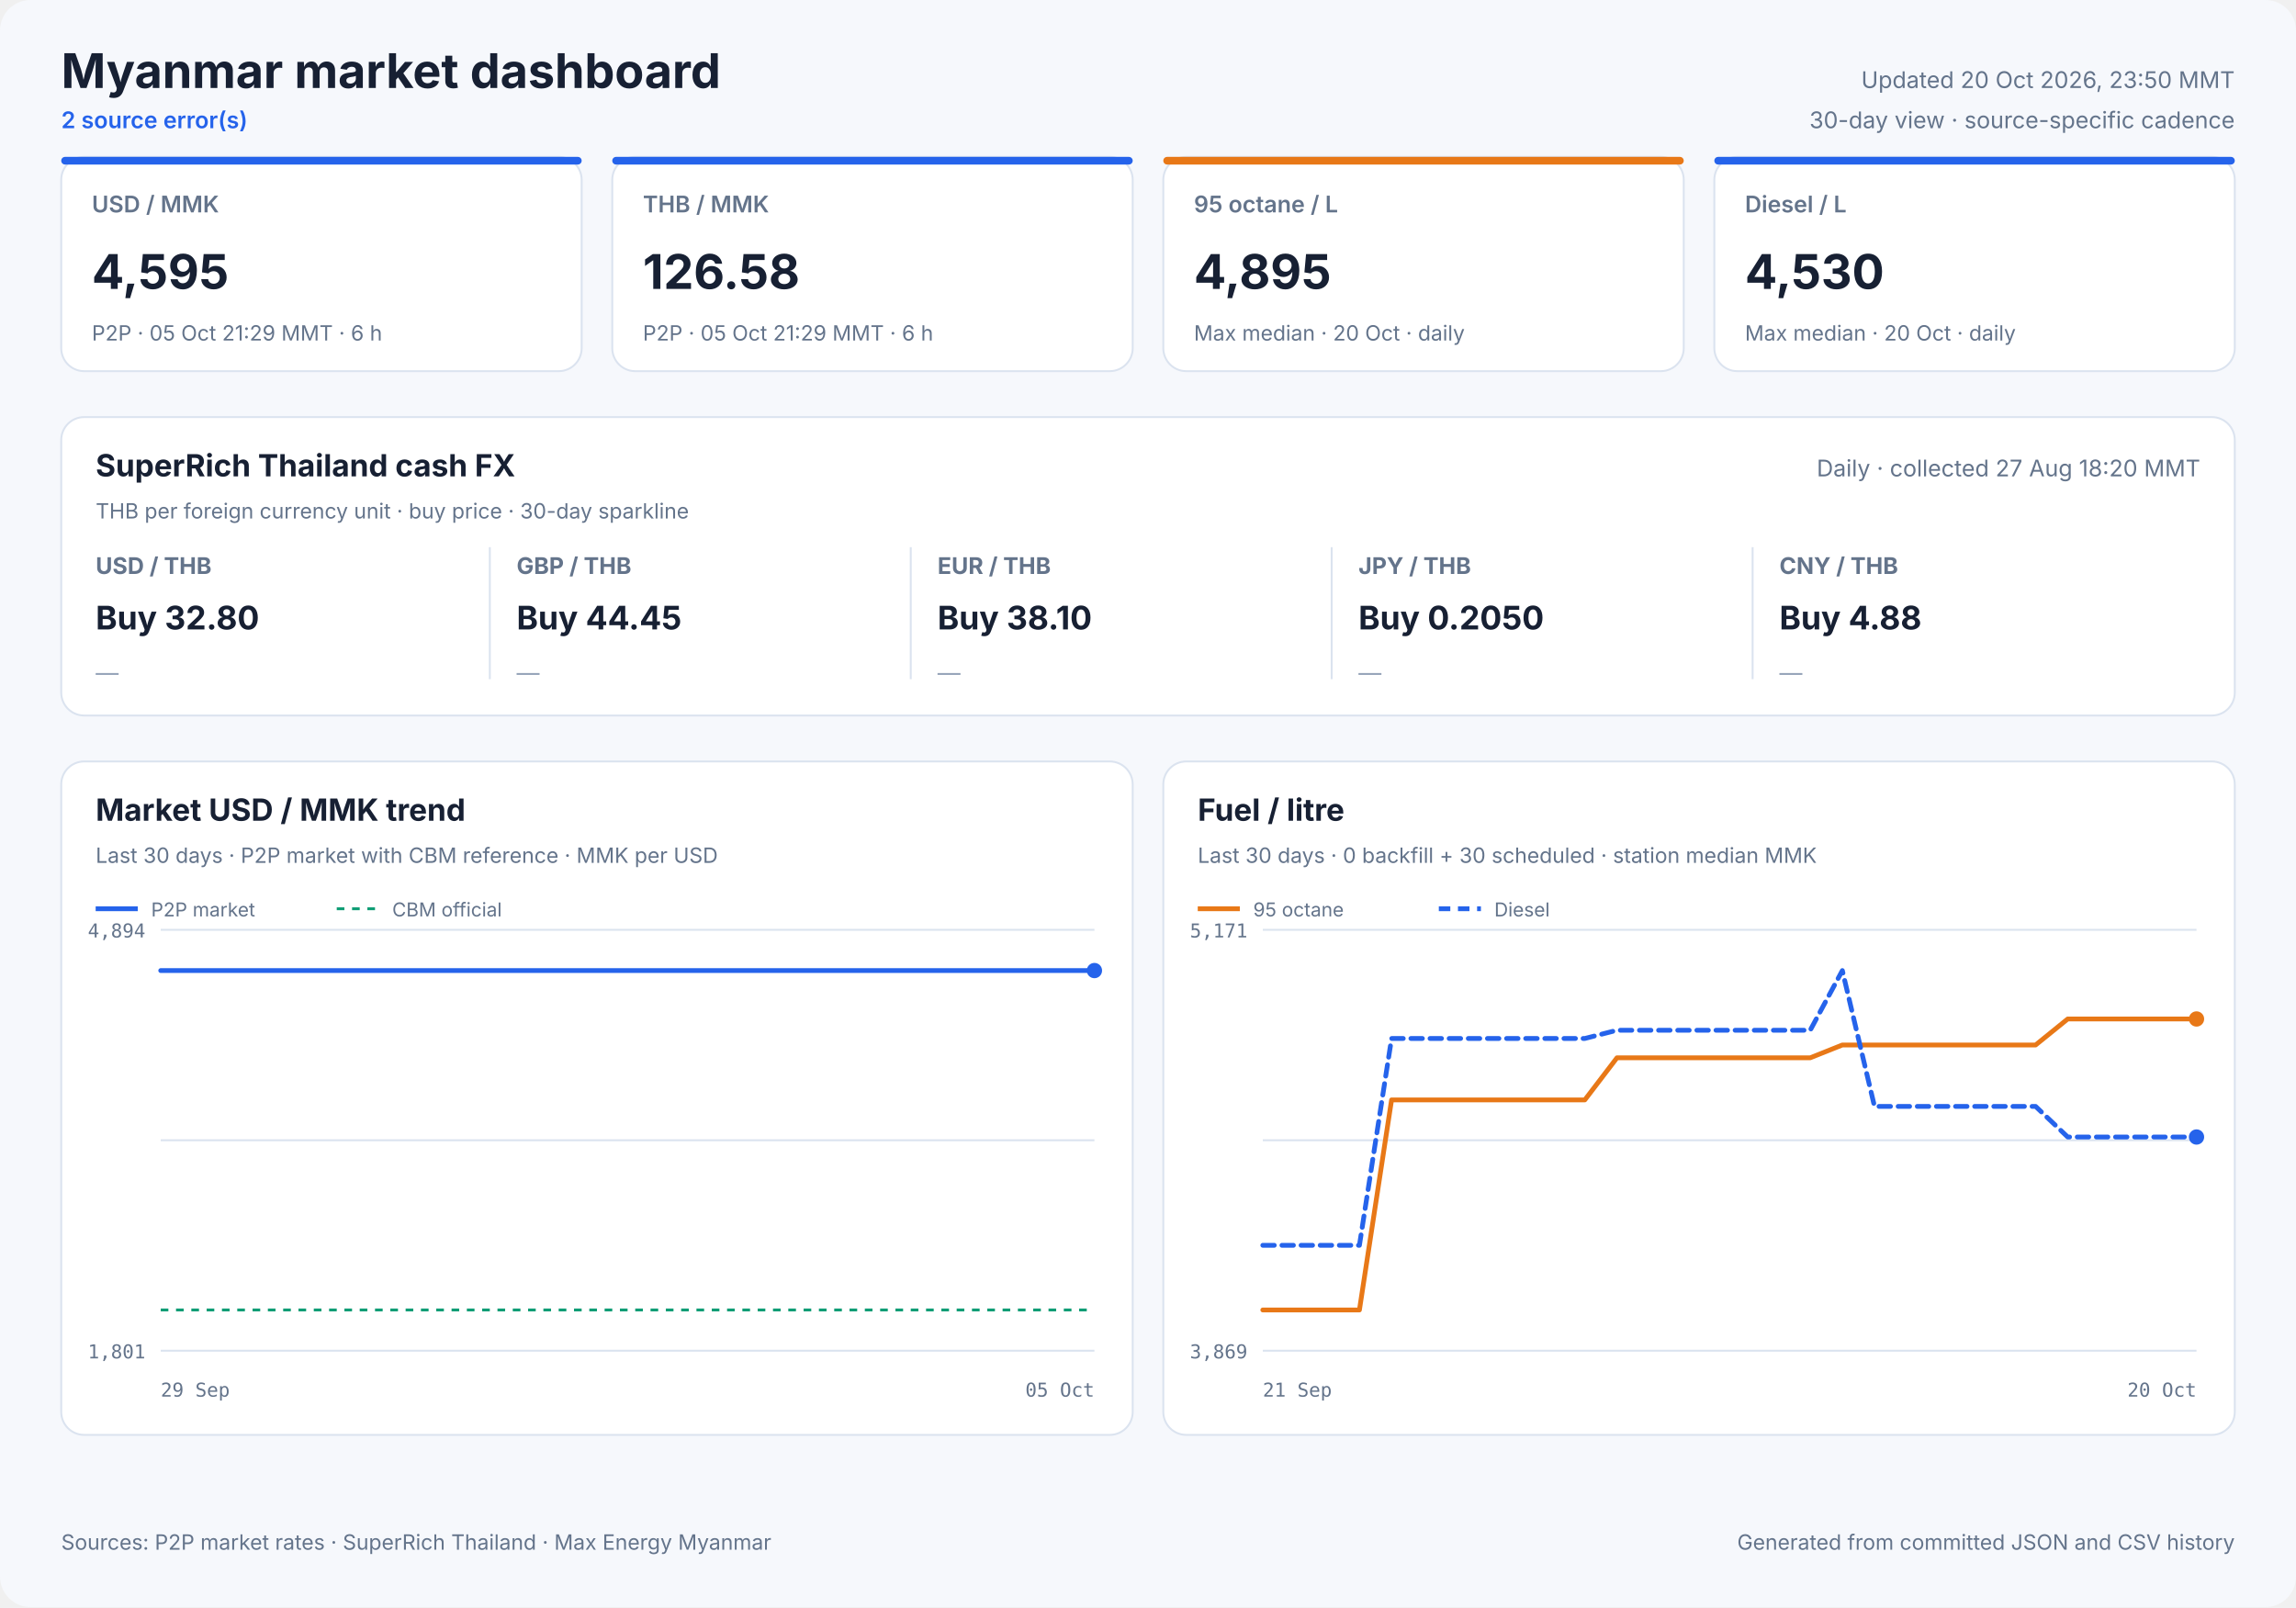
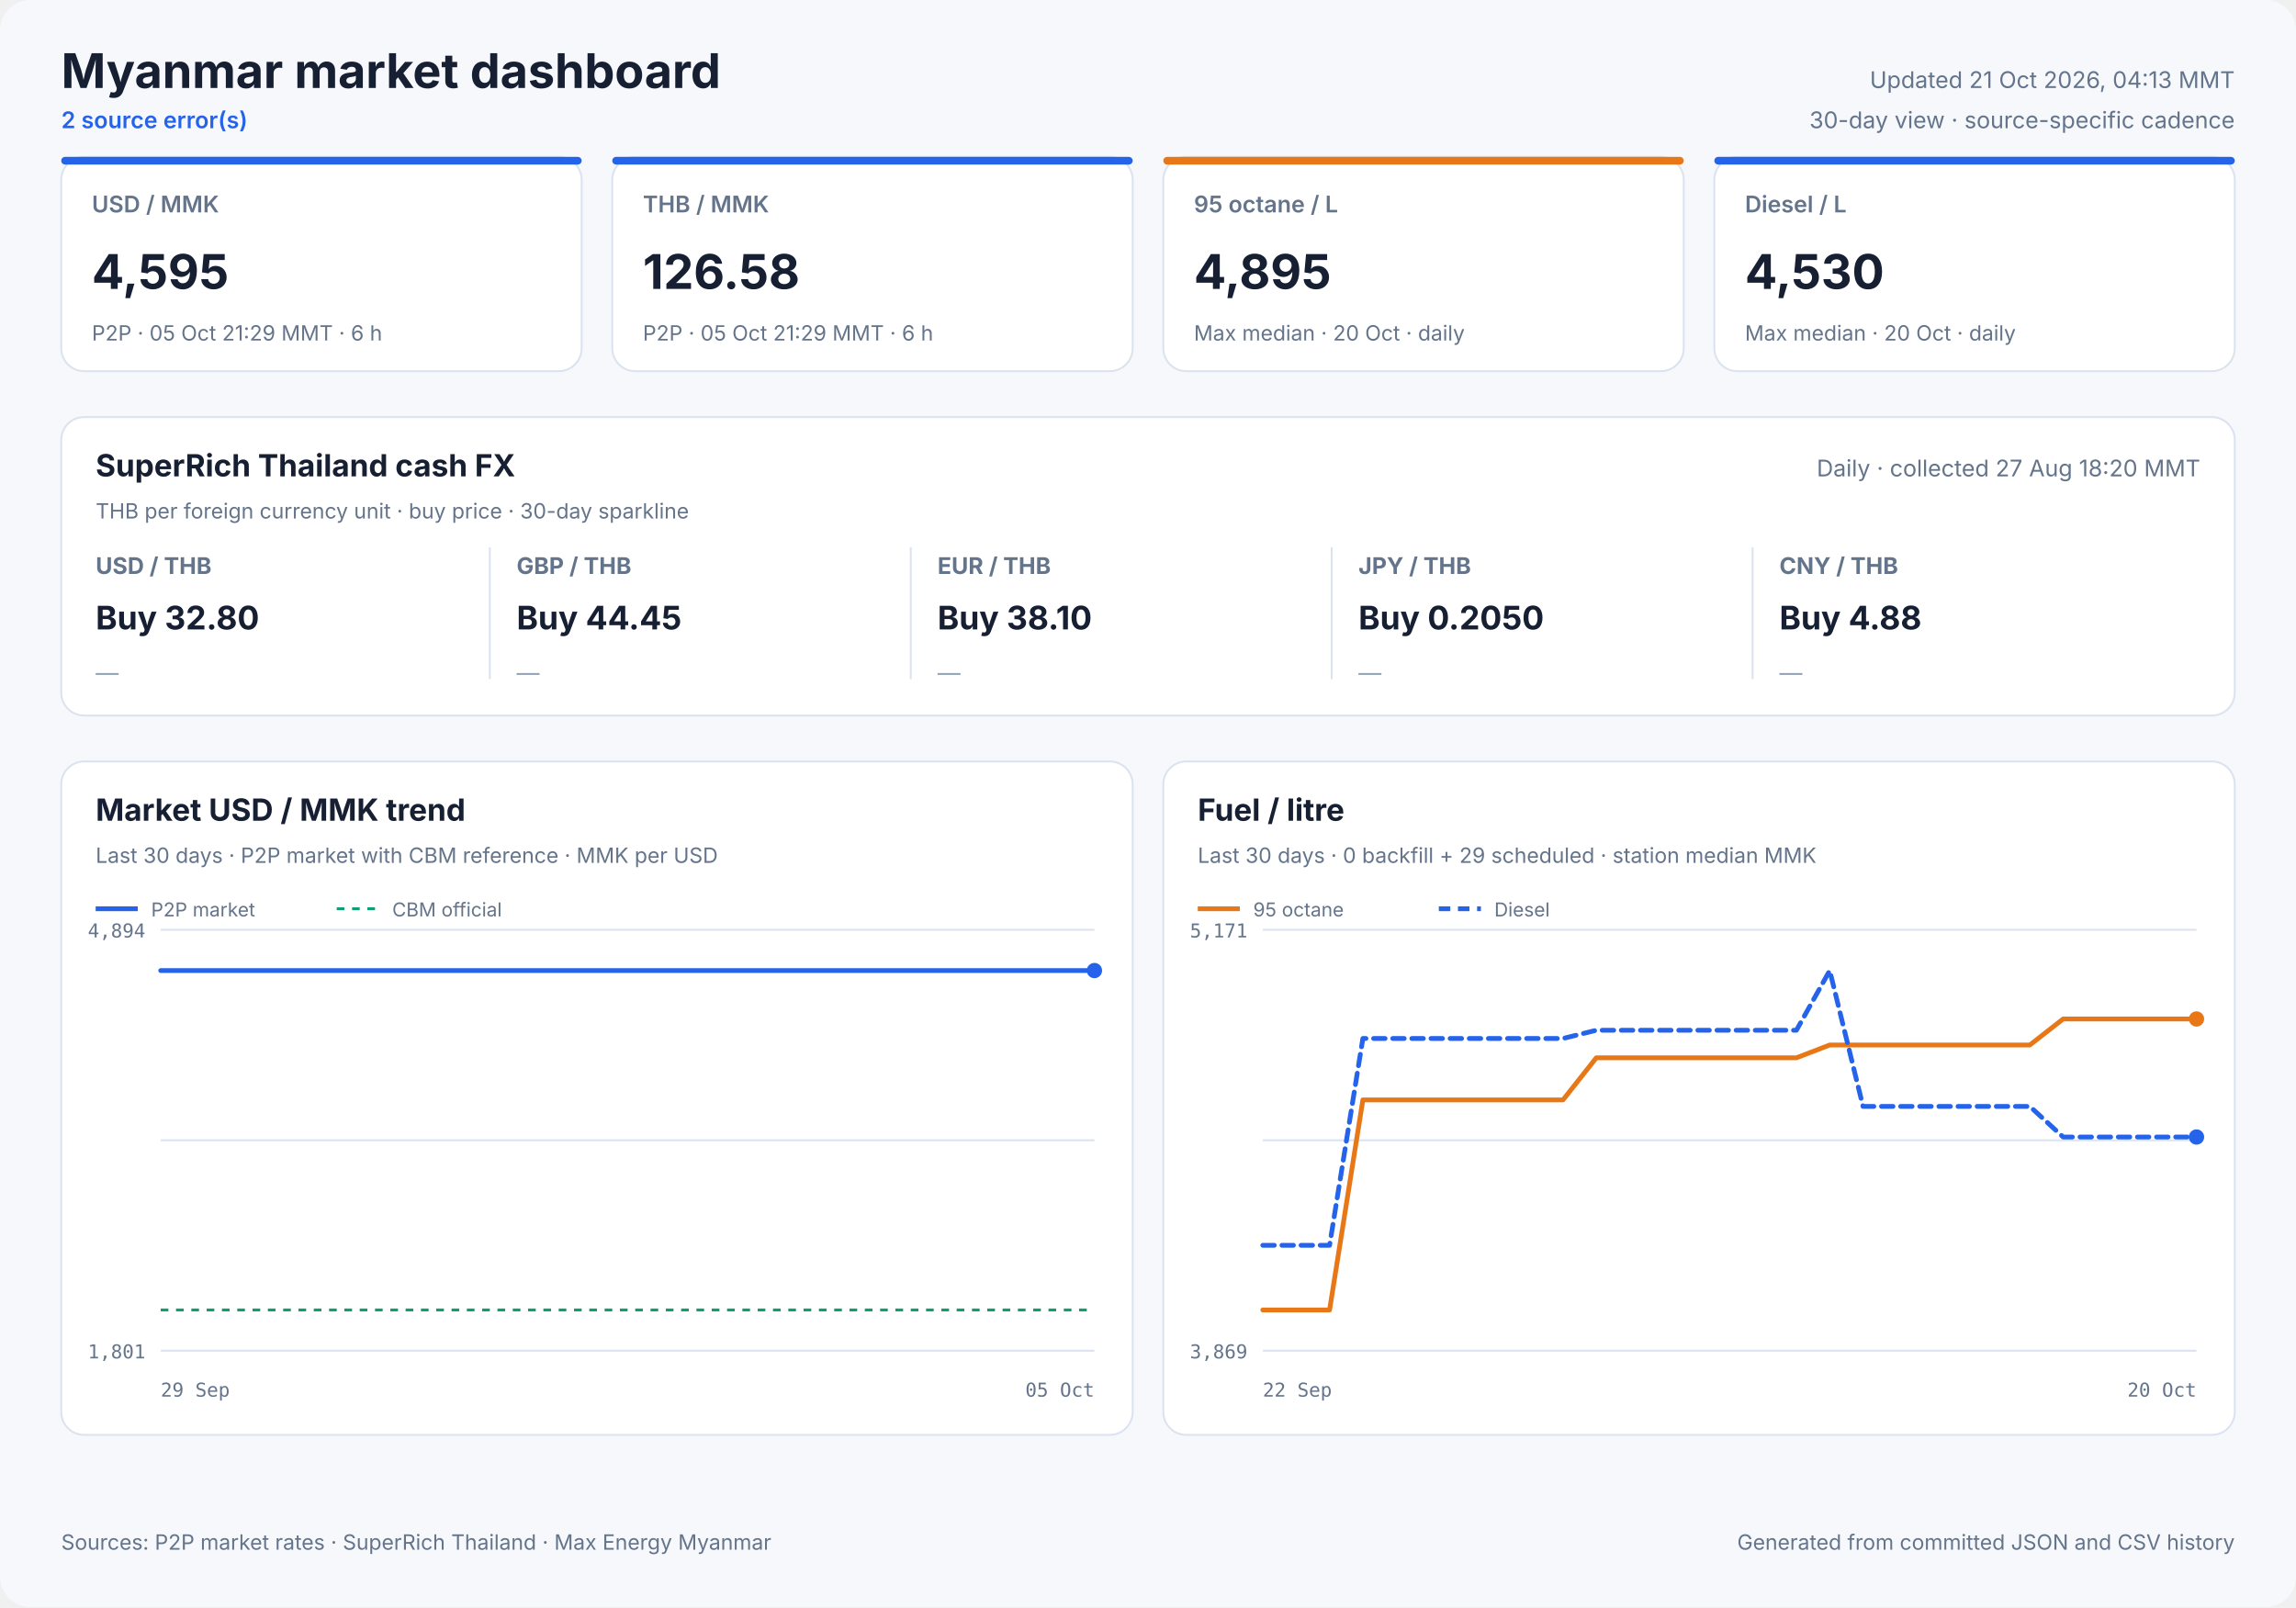
<svg xmlns="http://www.w3.org/2000/svg" width="1200" height="840" viewBox="0 0 1200 840" role="img">
  <style>
            text { font-family: Inter, ui-sans-serif, system-ui, -apple-system, sans-serif; fill: #172033; }
            .panel { fill: #ffffff; stroke: #dbe3ef; stroke-width: 1; }
            .title { font-size: 25px; font-weight: 700; }
            .freshness { font-size: 12px; fill: #64748b; }
            .status { font-size: 12px; fill: #2563eb; font-weight: 600; }
            .card-label { font-size: 12px; fill: #64748b; font-weight: 600; }
            .card-value { font-size: 25px; font-weight: 700; }
            .card-note { font-size: 11px; fill: #64748b; }
            .cash-pair { font-size: 12px; fill: #64748b; font-weight: 650; }
            .cash-value { font-size: 17px; font-weight: 700; }
            .cash-note { font-size: 11px; fill: #64748b; }
            .sparkline { stroke: #2563eb; stroke-width: 1.7; stroke-linecap: round; stroke-linejoin: round; }
            .sparkline-dot { fill: #2563eb; }
            .sparkline-baseline { stroke: #dbe3ef; stroke-width: 1; }
            .cash-sparkline-empty { font-size: 12px; fill: #94a3b8; }
            .panel-title { font-size: 16px; font-weight: 700; }
            .panel-subtitle { font-size: 11px; fill: #64748b; }
            .empty-title { font-size: 16px; font-weight: 650; fill: #64748b; }
            .empty-note { font-size: 12px; fill: #94a3b8; }
            .axis { font-size: 10px; fill: #64748b; font-family: ui-monospace, SFMono-Regular, monospace; }
            .legend { font-size: 10px; fill: #64748b; }
            .grid { stroke: #dbe3ef; stroke-width: 1; }
            .footer { font-size: 11px; fill: #64748b; }
        </style>
  <rect width="1200" height="840" rx="16" fill="#f6f8fc" />
  <text x="32" y="46" class="title" text-anchor="start">Myanmar market dashboard</text>
  <text x="32" y="67" class="status" text-anchor="start">2 source error(s)</text>
-   <text x="1168" y="46" class="freshness" text-anchor="end">Updated 20 Oct 2026, 23:50 MMT</text>
+   <text x="1168" y="46" class="freshness" text-anchor="end">Updated 21 Oct 2026, 04:13 MMT</text>
  <text x="1168" y="67" class="freshness" text-anchor="end">30-day view · source-specific cadence</text>
  <rect x="32" y="82" width="272" height="112" rx="12" class="panel" />
  <rect x="32" y="82" width="272" height="4" rx="2" fill="#2563eb" />
  <text x="48" y="111" class="card-label" text-anchor="start">USD / MMK</text>
  <text x="48" y="151" class="card-value" text-anchor="start">4,595</text>
  <text x="48" y="178" class="card-note" text-anchor="start">P2P · 05 Oct 21:29 MMT · 6 h</text>
  <rect x="320" y="82" width="272" height="112" rx="12" class="panel" />
  <rect x="320" y="82" width="272" height="4" rx="2" fill="#2563eb" />
  <text x="336" y="111" class="card-label" text-anchor="start">THB / MMK</text>
  <text x="336" y="151" class="card-value" text-anchor="start">126.58</text>
  <text x="336" y="178" class="card-note" text-anchor="start">P2P · 05 Oct 21:29 MMT · 6 h</text>
  <rect x="608" y="82" width="272" height="112" rx="12" class="panel" />
  <rect x="608" y="82" width="272" height="4" rx="2" fill="#e87817" />
  <text x="624" y="111" class="card-label" text-anchor="start">95 octane / L</text>
  <text x="624" y="151" class="card-value" text-anchor="start">4,895</text>
  <text x="624" y="178" class="card-note" text-anchor="start">Max median · 20 Oct · daily</text>
  <rect x="896" y="82" width="272" height="112" rx="12" class="panel" />
  <rect x="896" y="82" width="272" height="4" rx="2" fill="#2563eb" />
  <text x="912" y="111" class="card-label" text-anchor="start">Diesel / L</text>
  <text x="912" y="151" class="card-value" text-anchor="start">4,530</text>
  <text x="912" y="178" class="card-note" text-anchor="start">Max median · 20 Oct · daily</text>
  <rect x="32" y="218" width="1136" height="156" rx="12" class="panel" />
  <text x="50" y="249" class="panel-title" text-anchor="start">SuperRich Thailand cash FX</text>
  <text x="50" y="271" class="panel-subtitle" text-anchor="start">THB per foreign currency unit · buy price · 30-day sparkline</text>
  <text x="1150" y="249" class="freshness" text-anchor="end">Daily · collected 27 Aug 18:20 MMT</text>
  <text x="50" y="300" class="cash-pair" text-anchor="start">USD / THB</text>
  <text x="50" y="329" class="cash-value" text-anchor="start">Buy 32.80</text>
  <text x="50" y="356.0" class="cash-sparkline-empty" text-anchor="start">—</text>
  <line x1="256" y1="286" x2="256" y2="355" class="grid" />
  <text x="270" y="300" class="cash-pair" text-anchor="start">GBP / THB</text>
  <text x="270" y="329" class="cash-value" text-anchor="start">Buy 44.45</text>
  <text x="270" y="356.0" class="cash-sparkline-empty" text-anchor="start">—</text>
  <line x1="476" y1="286" x2="476" y2="355" class="grid" />
  <text x="490" y="300" class="cash-pair" text-anchor="start">EUR / THB</text>
  <text x="490" y="329" class="cash-value" text-anchor="start">Buy 38.10</text>
  <text x="490" y="356.0" class="cash-sparkline-empty" text-anchor="start">—</text>
  <line x1="696" y1="286" x2="696" y2="355" class="grid" />
  <text x="710" y="300" class="cash-pair" text-anchor="start">JPY / THB</text>
  <text x="710" y="329" class="cash-value" text-anchor="start">Buy 0.2050</text>
  <text x="710" y="356.0" class="cash-sparkline-empty" text-anchor="start">—</text>
  <line x1="916" y1="286" x2="916" y2="355" class="grid" />
  <text x="930" y="300" class="cash-pair" text-anchor="start">CNY / THB</text>
  <text x="930" y="329" class="cash-value" text-anchor="start">Buy 4.88</text>
  <text x="930" y="356.0" class="cash-sparkline-empty" text-anchor="start">—</text>
  <rect x="32" y="398" width="560" height="352" rx="12" class="panel" />
  <text x="50" y="429" class="panel-title" text-anchor="start">Market USD / MMK trend</text>
  <text x="50" y="451" class="panel-subtitle" text-anchor="start">Last 30 days · P2P market with CBM reference · MMK per USD</text>
  <line x1="84" y1="486.0" x2="572" y2="486.0" class="grid" />
  <line x1="84" y1="596.0" x2="572" y2="596.0" class="grid" />
  <line x1="84" y1="706.0" x2="572" y2="706.0" class="grid" />
  <text x="76" y="490" class="axis" text-anchor="end">4,894</text>
  <text x="76" y="710" class="axis" text-anchor="end">1,801</text>
  <text x="84" y="730" class="axis" text-anchor="start">29 Sep</text>
  <text x="572" y="730" class="axis" text-anchor="end">05 Oct</text>
  <line x1="84" y1="684.7" x2="572" y2="684.7" stroke="#0f9d75" stroke-width="1.5" stroke-dasharray="4 4" />
  <polyline points="84.0,507.3 107.1,507.3 136.7,507.3 160.0,507.3 182.5,507.3 213.1,507.3 237.9,507.3 261.4,507.3 290.9,507.3 313.5,507.3 335.7,507.3 366.0,507.3 388.7,507.3 408.9,507.3 423.9,507.3 439.7,507.3 467.0,507.3 487.8,507.3 516.8,507.3 543.1,507.3 572.0,507.3" fill="none" stroke="#2563eb" stroke-width="2.5" stroke-linecap="round" stroke-linejoin="round" />
  <circle cx="572.0" cy="507.3" r="4" fill="#2563eb" />
  <line x1="50" y1="475" x2="72" y2="475" stroke="#2563eb" stroke-width="2.5" />
  <text x="79" y="479" class="legend" text-anchor="start">P2P market</text>
  <line x1="176" y1="475" x2="198" y2="475" stroke="#0f9d75" stroke-width="1.5" stroke-dasharray="4 4" />
  <text x="205" y="479" class="legend" text-anchor="start">CBM official</text>
  <rect x="608" y="398" width="560" height="352" rx="12" class="panel" />
  <text x="626" y="429" class="panel-title" text-anchor="start">Fuel / litre</text>
-   <text x="626" y="451" class="panel-subtitle" text-anchor="start">Last 30 days · 0 backfill + 30 scheduled · station median MMK</text>
+   <text x="626" y="451" class="panel-subtitle" text-anchor="start">Last 30 days · 0 backfill + 29 scheduled · station median MMK</text>
  <line x1="660" y1="486.0" x2="1148" y2="486.0" class="grid" />
  <line x1="660" y1="596.0" x2="1148" y2="596.0" class="grid" />
  <line x1="660" y1="706.0" x2="1148" y2="706.0" class="grid" />
  <text x="652" y="490" class="axis" text-anchor="end">5,171</text>
  <text x="652" y="710" class="axis" text-anchor="end">3,869</text>
-   <text x="660" y="730" class="axis" text-anchor="start">21 Sep</text>
+   <text x="660" y="730" class="axis" text-anchor="start">22 Sep</text>
  <text x="1148" y="730" class="axis" text-anchor="end">20 Oct</text>
-   <polyline points="660.0,684.7 676.8,684.7 693.7,684.7 710.5,684.7 727.3,574.9 744.1,574.9 761.0,574.9 777.8,574.9 794.6,574.9 811.4,574.9 828.3,574.9 845.1,552.9 861.9,552.9 878.8,552.9 895.6,552.9 912.4,552.9 929.2,552.9 946.1,552.9 962.9,546.2 979.7,546.2 996.6,546.2 1013.4,546.2 1030.2,546.2 1047.0,546.2 1063.9,546.2 1080.7,532.6 1097.5,532.6 1114.3,532.6 1131.2,532.6 1148.0,532.6" fill="none" stroke="#e87817" stroke-width="2.5" stroke-linecap="round" stroke-linejoin="round" />
+   <polyline points="660.0,684.7 677.4,684.7 694.9,684.7 712.3,574.9 729.7,574.9 747.1,574.9 764.6,574.9 782.0,574.9 799.4,574.9 816.9,574.9 834.3,552.9 851.7,552.9 869.1,552.9 886.6,552.9 904.0,552.9 921.4,552.9 938.9,552.9 956.3,546.2 973.7,546.2 991.1,546.2 1008.6,546.2 1026.0,546.2 1043.4,546.2 1060.9,546.2 1078.3,532.6 1095.7,532.6 1113.1,532.6 1130.6,532.6 1148.0,532.6" fill="none" stroke="#e87817" stroke-width="2.5" stroke-linecap="round" stroke-linejoin="round" />
  <circle cx="1148.0" cy="532.6" r="4" fill="#e87817" />
  <line x1="626" y1="475" x2="648" y2="475" stroke="#e87817" stroke-width="2.5" />
  <text x="655" y="479" class="legend" text-anchor="start">95 octane</text>
-   <polyline points="660.0,650.9 676.8,650.9 693.7,650.9 710.5,650.9 727.3,542.8 744.1,542.8 761.0,542.8 777.8,542.8 794.6,542.8 811.4,542.8 828.3,542.8 845.1,538.5 861.9,538.5 878.8,538.5 895.6,538.5 912.4,538.5 929.2,538.5 946.1,538.5 962.9,507.3 979.7,578.3 996.6,578.3 1013.4,578.3 1030.2,578.3 1047.0,578.3 1063.9,578.3 1080.7,594.3 1097.5,594.3 1114.3,594.3 1131.2,594.3 1148.0,594.3" fill="none" stroke="#2563eb" stroke-width="2.5" stroke-linecap="round" stroke-linejoin="round" stroke-dasharray="6 4" />
+   <polyline points="660.0,650.9 677.4,650.9 694.9,650.9 712.3,542.8 729.7,542.8 747.1,542.8 764.6,542.8 782.0,542.8 799.4,542.8 816.9,542.8 834.3,538.5 851.7,538.5 869.1,538.5 886.6,538.5 904.0,538.5 921.4,538.5 938.9,538.5 956.3,507.3 973.7,578.3 991.1,578.3 1008.6,578.3 1026.0,578.3 1043.4,578.3 1060.9,578.3 1078.3,594.3 1095.7,594.3 1113.1,594.3 1130.6,594.3 1148.0,594.3" fill="none" stroke="#2563eb" stroke-width="2.5" stroke-linecap="round" stroke-linejoin="round" stroke-dasharray="6 4" />
  <circle cx="1148.0" cy="594.3" r="4" fill="#2563eb" />
  <line x1="752" y1="475" x2="774" y2="475" stroke="#2563eb" stroke-width="2.5" stroke-dasharray="6 4" />
  <text x="781" y="479" class="legend" text-anchor="start">Diesel</text>
  <text x="32" y="810" class="footer" text-anchor="start">Sources: P2P market rates · SuperRich Thailand · Max Energy Myanmar</text>
  <text x="1168" y="810" class="footer" text-anchor="end">Generated from committed JSON and CSV history</text>
</svg>
